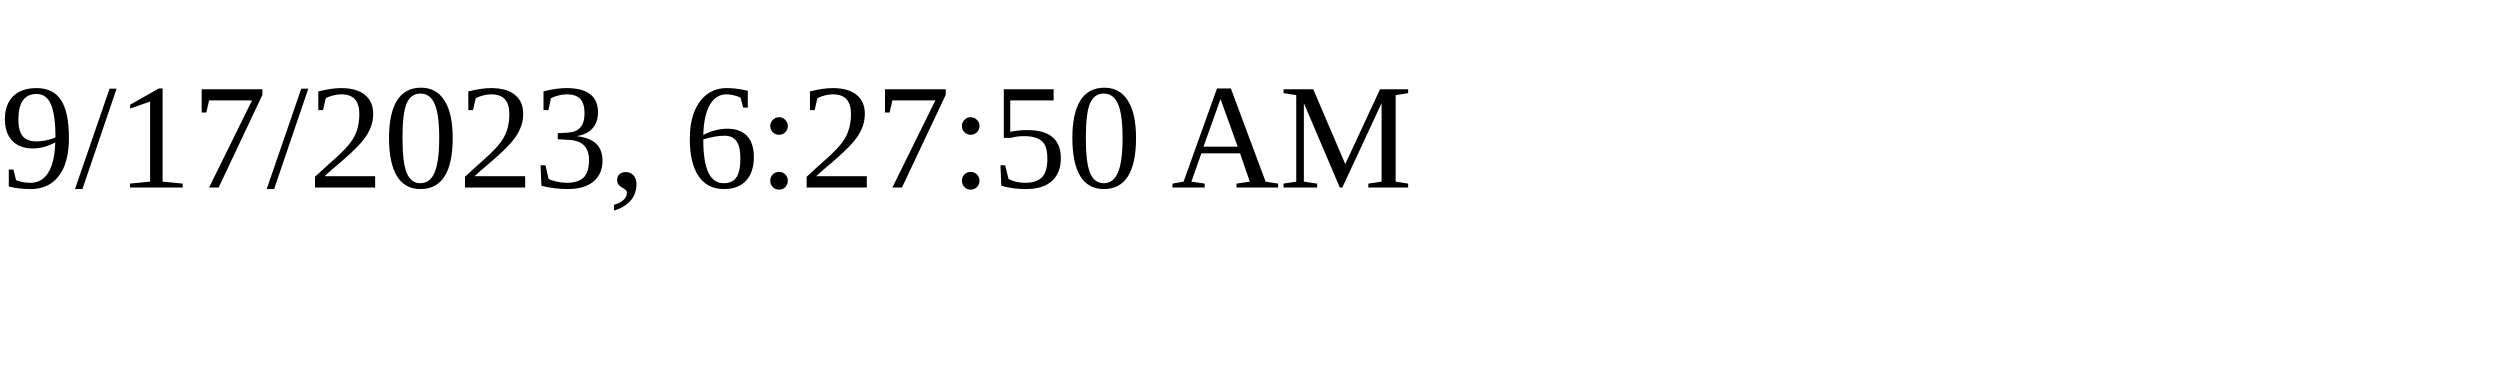
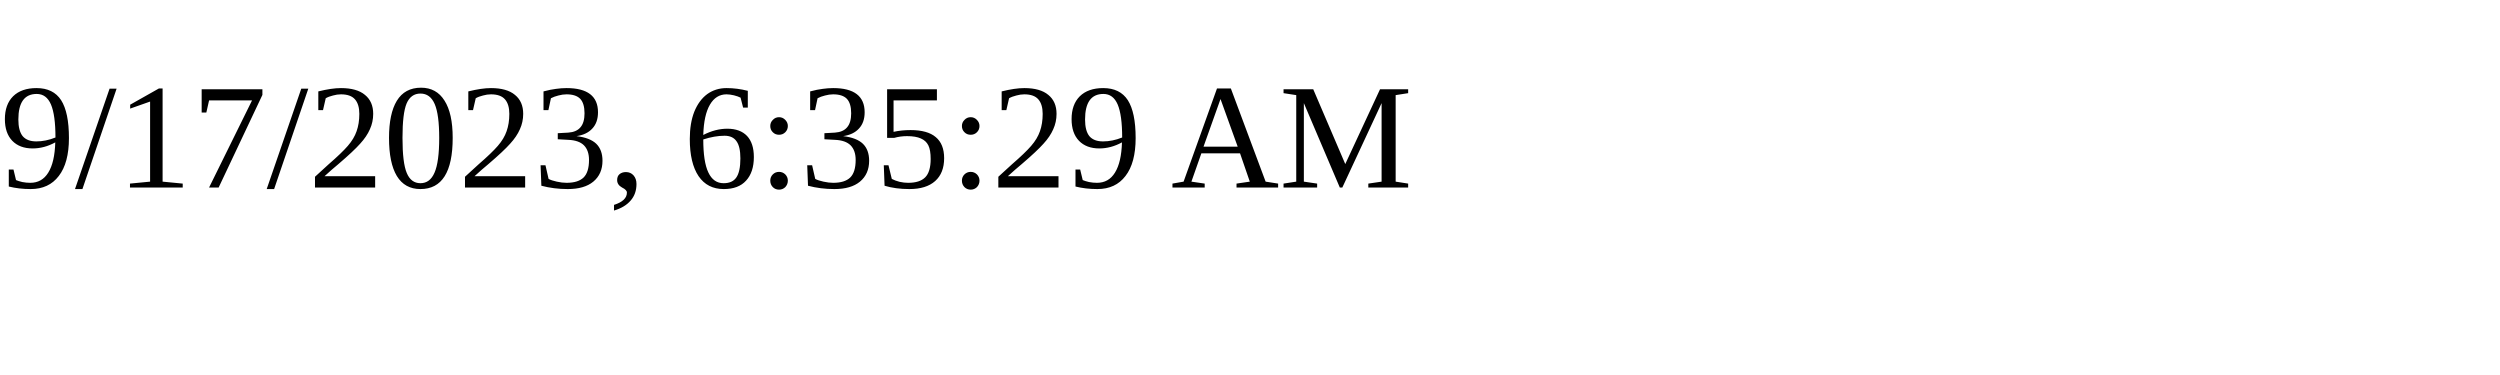
<svg xmlns="http://www.w3.org/2000/svg" height="30" width="200">
-   <text x="0" y="15">9/17/2023, 6:27:50 AM</text>
+   <text x="0" y="15">9/17/2023, 6:35:29 AM</text>
</svg>
